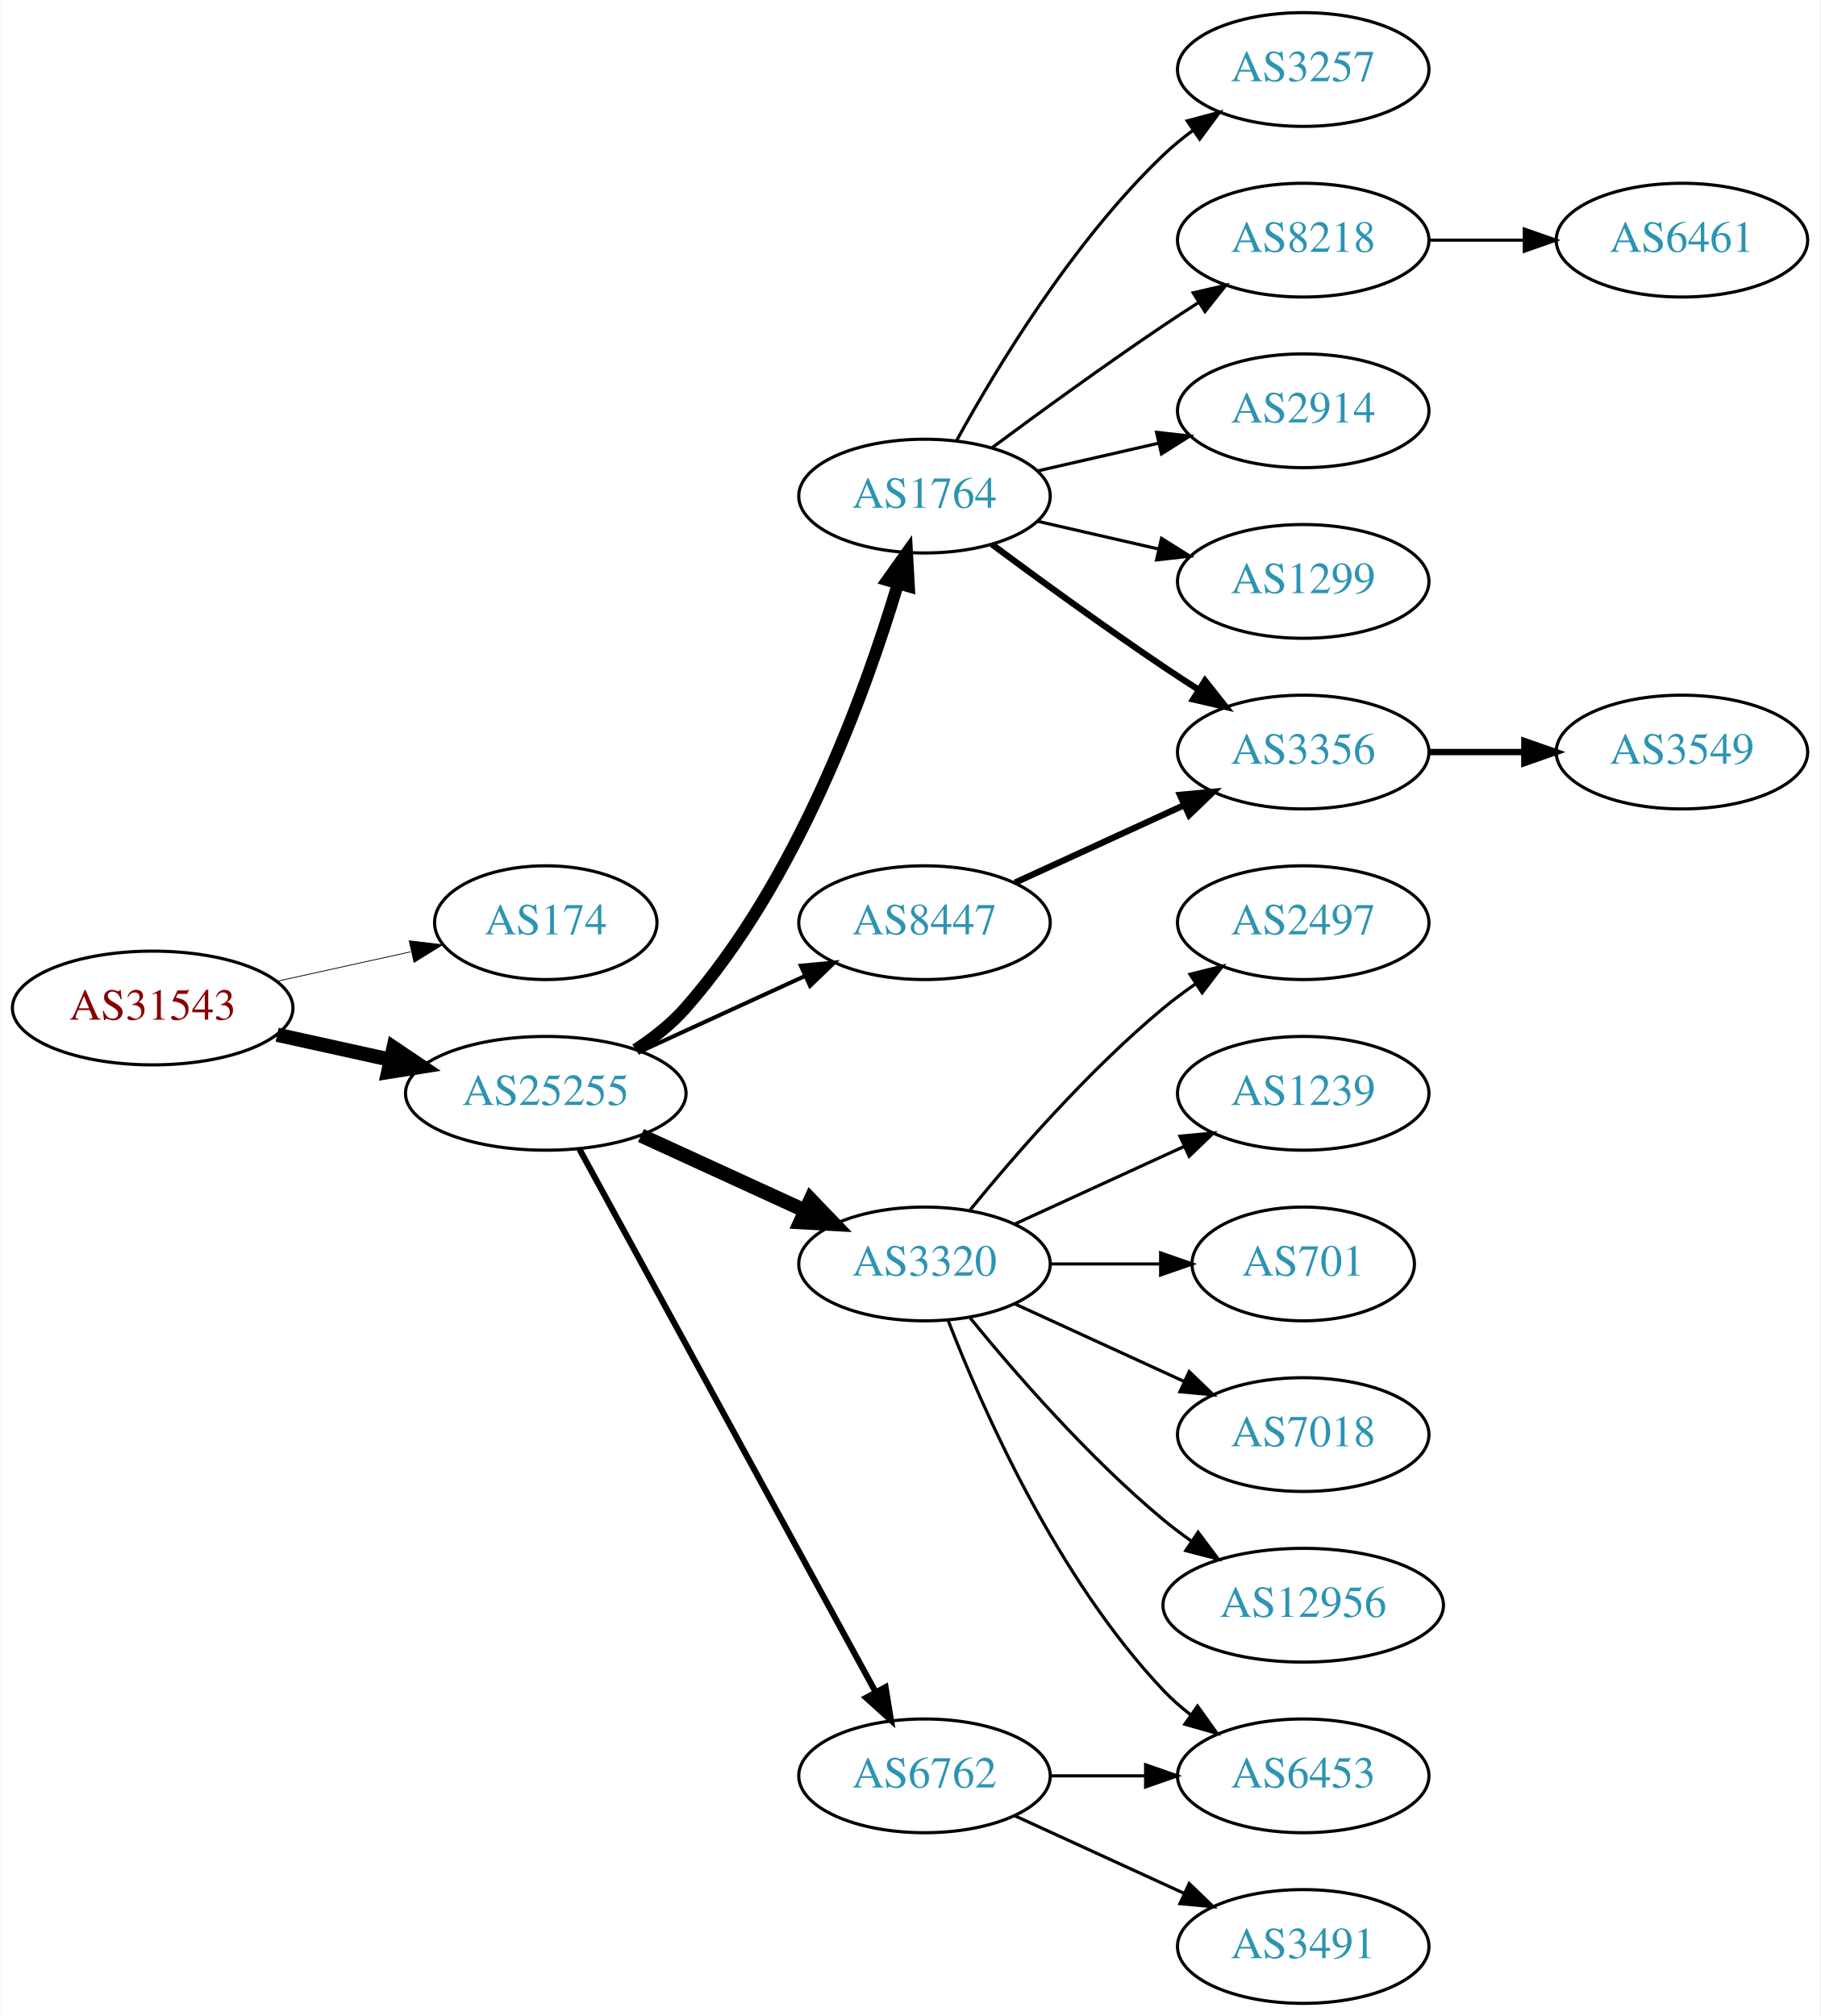
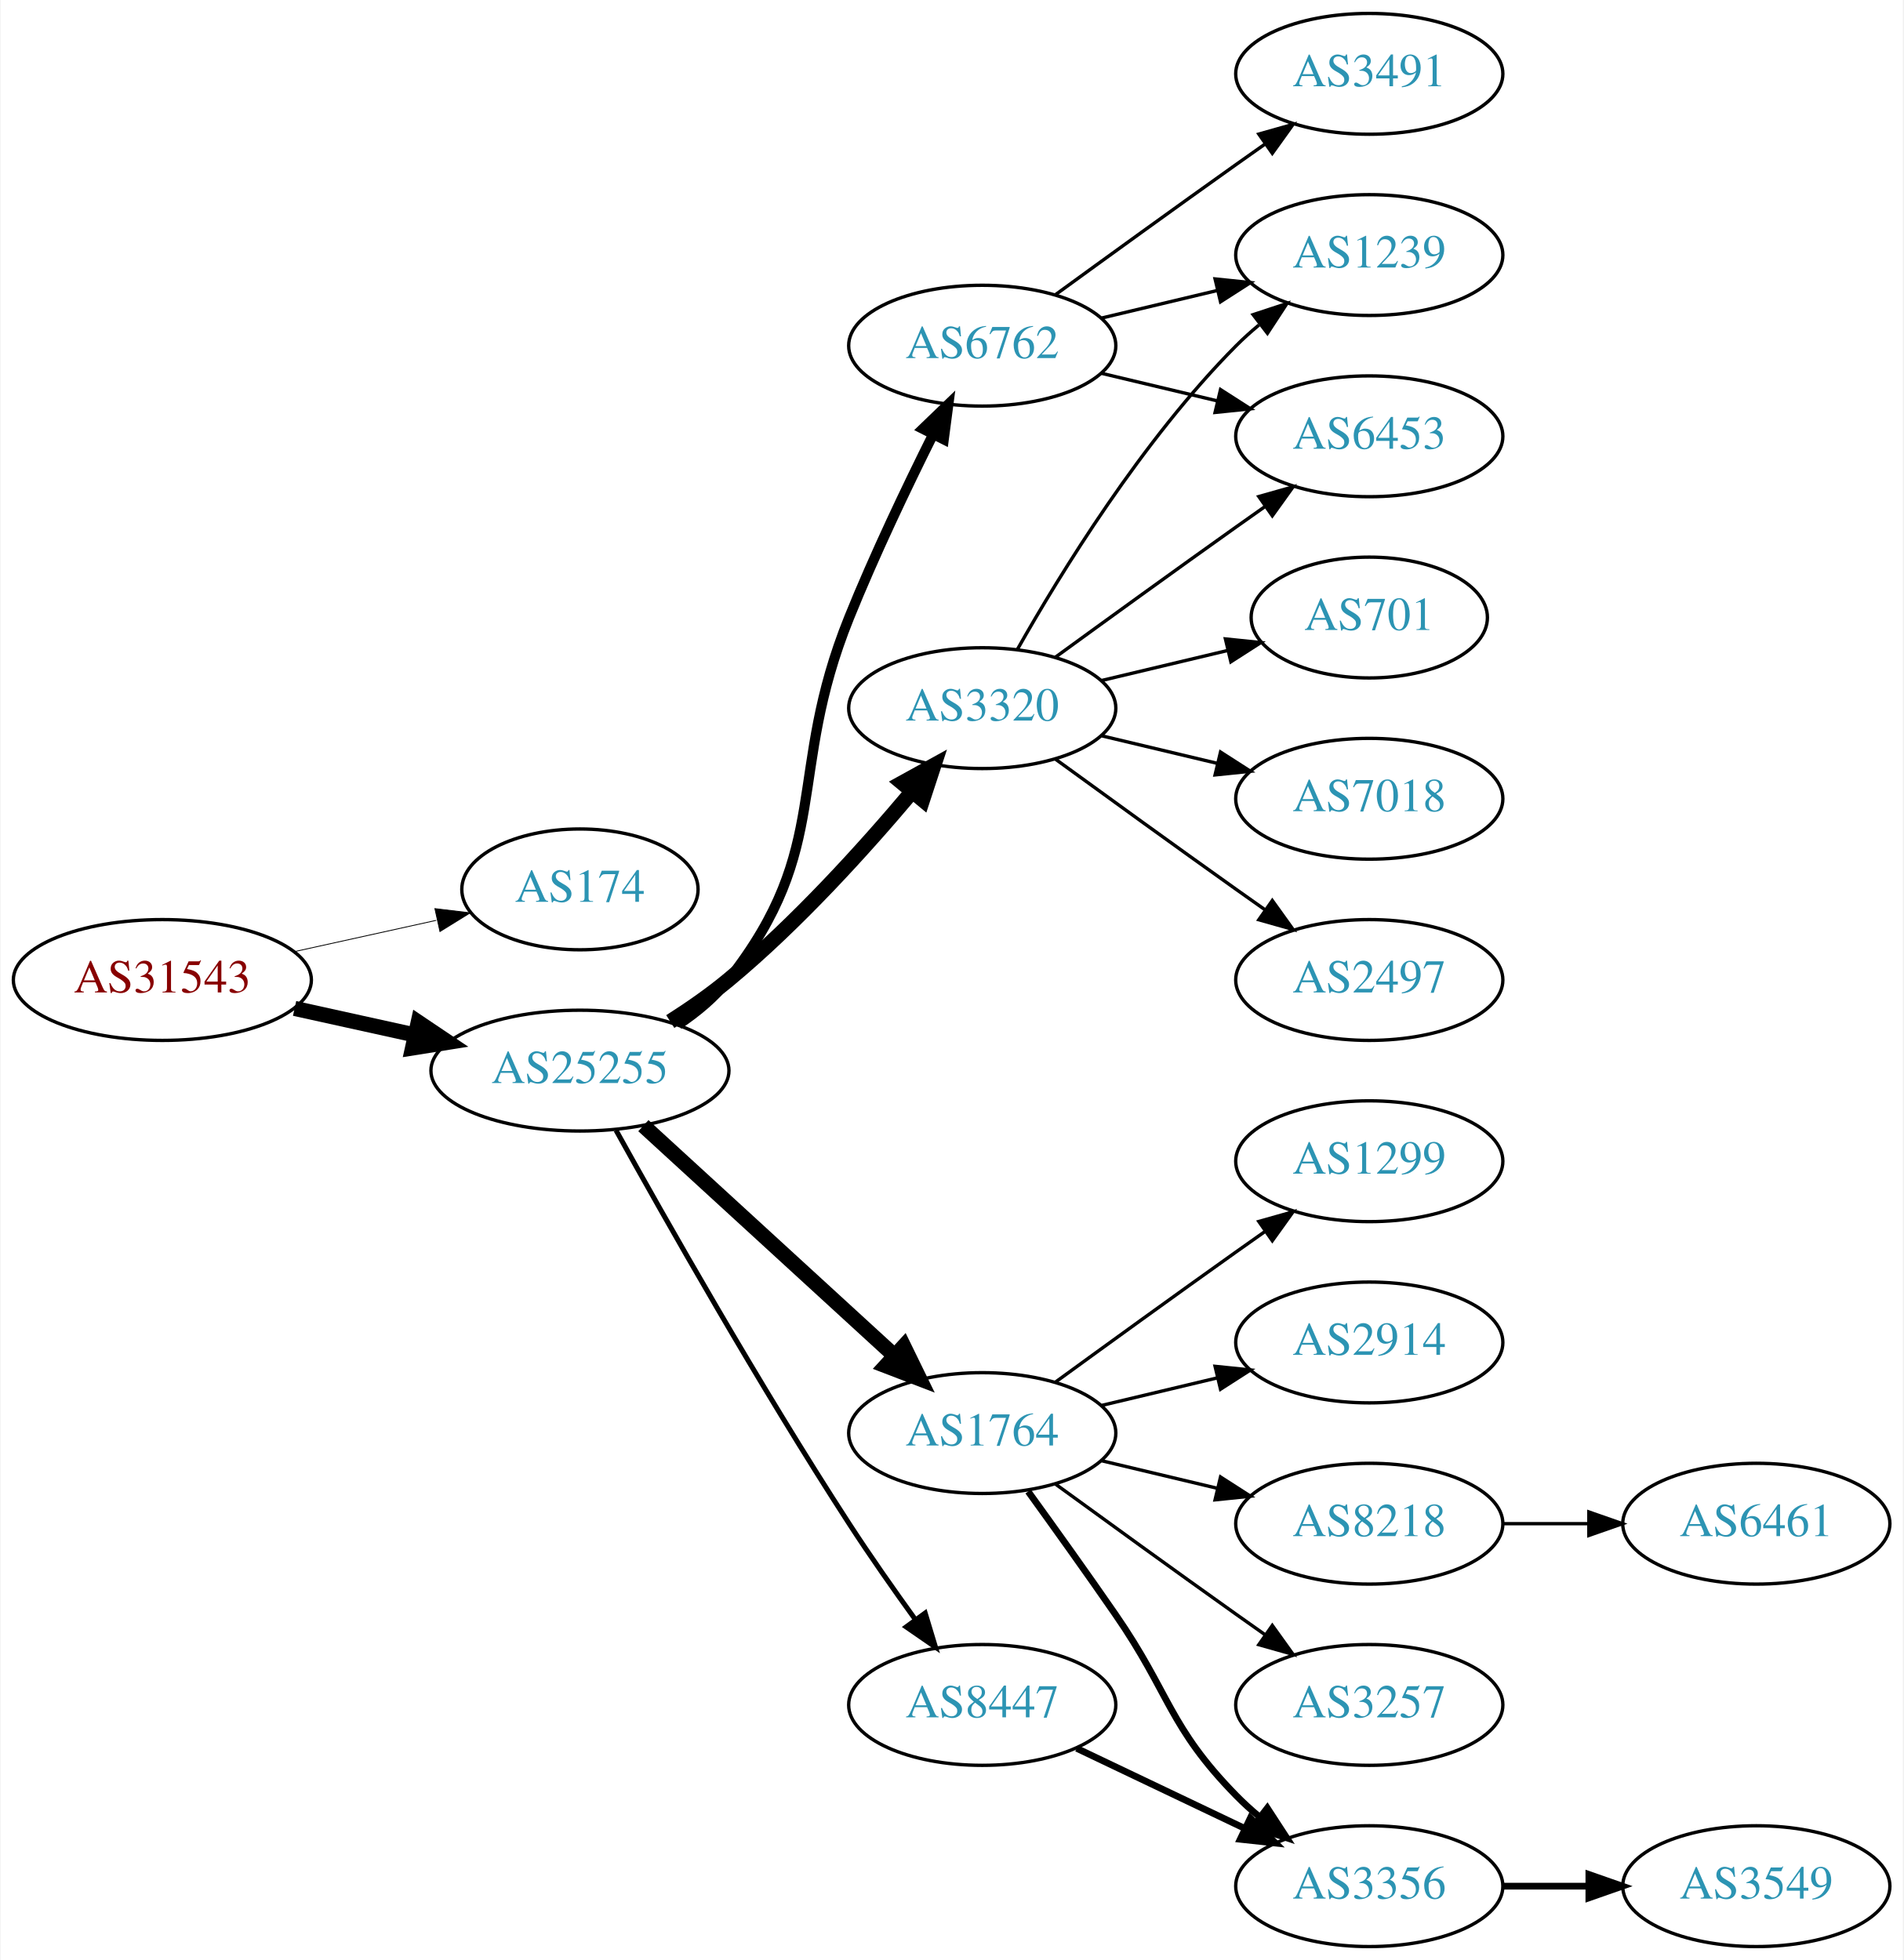
- <svg xmlns="http://www.w3.org/2000/svg" xmlns:xlink="http://www.w3.org/1999/xlink" width="576pt" height="638pt" viewBox="0.00 0.00 575.76 638.00">
-   <g id="graph0" class="graph" transform="scale(1 1) rotate(0) translate(4 634)">
-     <polygon fill="white" stroke="none" points="-4,4 -4,-634 571.762,-634 571.762,4 -4,4" />
+ <svg xmlns="http://www.w3.org/2000/svg" xmlns:xlink="http://www.w3.org/1999/xlink" width="567pt" height="584pt" viewBox="0.00 0.00 566.66 584.00">
+   <g id="graph0" class="graph" transform="scale(1 1) rotate(0) translate(4 580)">
+     <polygon fill="white" stroke="none" points="-4,4 -4,-580 562.663,-580 562.663,4 -4,4" />
    <g id="node1" class="node">
      <g id="a_node1">
        <a xlink:href="/asn/31543" xlink:title="AS31543 ~ myNET gmbh [AT]">
-           <ellipse fill="#ffffff" stroke="black" cx="44.196" cy="-315" rx="44.393" ry="18" />
-           <text text-anchor="middle" x="44.196" y="-311.3" font-family="Times,serif" font-size="14.00" fill="#880000">AS31543</text>
+           <ellipse fill="#ffffff" stroke="black" cx="44.196" cy="-288" rx="44.393" ry="18" />
+           <text text-anchor="middle" x="44.196" y="-284.3" font-family="Times,serif" font-size="14.00" fill="#880000">AS31543</text>
        </a>
      </g>
    </g>
    <g id="node2" class="node">
      <g id="a_node2">
        <a xlink:href="/asn/174" xlink:title="AS174 ~ Cogent Communications [US]">
-           <ellipse fill="#ffffff" stroke="black" cx="168.588" cy="-342" rx="35.194" ry="18" />
-           <text text-anchor="middle" x="168.588" y="-338.3" font-family="Times,serif" font-size="14.00" fill="#2c94b3">AS174</text>
+           <ellipse fill="#ffffff" stroke="black" cx="168.588" cy="-315" rx="35.194" ry="18" />
+           <text text-anchor="middle" x="168.588" y="-311.3" font-family="Times,serif" font-size="14.00" fill="#2c94b3">AS174</text>
        </a>
      </g>
    </g>
    <g id="edge1" class="edge">
-       <path fill="none" stroke="black" stroke-width="0.25" d="M83.586,-323.469C96.993,-326.427 112.105,-329.76 125.778,-332.776" />
-       <polygon fill="black" stroke="black" stroke-width="0.25" points="125.381,-336.273 135.9,-335.01 126.889,-329.437 125.381,-336.273" />
+       <path fill="none" stroke="black" stroke-width="0.25" d="M83.586,-296.469C96.993,-299.427 112.105,-302.76 125.778,-305.776" />
+       <polygon fill="black" stroke="black" stroke-width="0.25" points="125.381,-309.273 135.9,-308.01 126.889,-302.437 125.381,-309.273" />
    </g>
    <g id="node3" class="node">
      <g id="a_node3">
        <a xlink:href="/asn/25255" xlink:title="AS25255 ~ ==&gt; TELE2 AUSTRIA &lt;== [AT]">
-           <ellipse fill="#ffffff" stroke="black" cx="168.588" cy="-288" rx="44.393" ry="18" />
-           <text text-anchor="middle" x="168.588" y="-284.3" font-family="Times,serif" font-size="14.00" fill="#2c94b3">AS25255</text>
+           <ellipse fill="#ffffff" stroke="black" cx="168.588" cy="-261" rx="44.393" ry="18" />
+           <text text-anchor="middle" x="168.588" y="-257.3" font-family="Times,serif" font-size="14.00" fill="#2c94b3">AS25255</text>
        </a>
      </g>
    </g>
    <g id="edge2" class="edge">
-       <path fill="none" stroke="black" stroke-width="4.5" d="M83.586,-306.531C94.978,-304.018 107.6,-301.233 119.525,-298.603" />
-       <polygon fill="black" stroke="black" stroke-width="4.5" points="120.418,-302.438 129.335,-296.439 118.721,-294.748 120.418,-302.438" />
+       <path fill="none" stroke="black" stroke-width="4.5" d="M83.586,-279.531C94.978,-277.018 107.6,-274.233 119.525,-271.603" />
+       <polygon fill="black" stroke="black" stroke-width="4.5" points="120.418,-275.438 129.335,-269.439 118.721,-267.748 120.418,-275.438" />
    </g>
    <g id="node4" class="node">
      <g id="a_node4">
-         <a xlink:href="/asn/1764" xlink:title="AS1764 ~ NEXTLAYER-AS [AT]">
+         <a xlink:href="/asn/6762" xlink:title="AS6762 ~ TELECOM ITALIA SPARKLE S.p.A. [IT]">
          <ellipse fill="#ffffff" stroke="black" cx="288.431" cy="-477" rx="39.794" ry="18" />
-           <text text-anchor="middle" x="288.431" y="-473.3" font-family="Times,serif" font-size="14.00" fill="#2c94b3">AS1764</text>
+           <text text-anchor="middle" x="288.431" y="-473.3" font-family="Times,serif" font-size="14.00" fill="#2c94b3">AS6762</text>
        </a>
      </g>
    </g>
    <g id="edge3" class="edge">
-       <path fill="none" stroke="black" stroke-width="3.857" d="M197.036,-301.792C202.731,-305.527 208.342,-309.956 212.784,-315 248.023,-355.018 269.628,-414.492 279.998,-449.146" />
-       <polygon fill="black" stroke="black" stroke-width="3.857" points="276.722,-450.417 282.858,-459.054 283.447,-448.476 276.722,-450.417" />
+       <path fill="none" stroke="black" stroke-width="3" d="M197.904,-274.739C203.419,-278.433 208.736,-282.858 212.784,-288 244.083,-327.754 229.854,-349.078 248.784,-396 256.267,-414.547 265.962,-434.859 273.769,-450.503" />
+       <polygon fill="black" stroke="black" stroke-width="3" points="270.721,-452.231 278.35,-459.583 276.971,-449.078 270.721,-452.231" />
    </g>
    <g id="node5" class="node">
      <g id="a_node5">
-         <a xlink:href="/asn/8447" xlink:title="AS8447 ~ A1 Telekom Austria AG [AT]">
-           <ellipse fill="#ffffff" stroke="black" cx="288.431" cy="-342" rx="39.794" ry="18" />
-           <text text-anchor="middle" x="288.431" y="-338.3" font-family="Times,serif" font-size="14.00" fill="#2c94b3">AS8447</text>
+         <a xlink:href="/asn/1764" xlink:title="AS1764 ~ NEXTLAYER-AS [AT]">
+           <ellipse fill="#ffffff" stroke="black" cx="288.431" cy="-153" rx="39.794" ry="18" />
+           <text text-anchor="middle" x="288.431" y="-149.3" font-family="Times,serif" font-size="14.00" fill="#2c94b3">AS1764</text>
        </a>
      </g>
    </g>
    <g id="edge4" class="edge">
-       <path fill="none" stroke="black" stroke-width="1.286" d="M198.718,-301.348C214.329,-308.502 233.727,-317.391 250.399,-325.03" />
-       <polygon fill="black" stroke="black" stroke-width="1.286" points="249.302,-328.378 259.851,-329.362 252.218,-322.014 249.302,-328.378" />
+       <path fill="none" stroke="black" stroke-width="4.5" d="M187.486,-244.597C207.414,-226.333 239.772,-196.678 262.249,-176.079" />
+       <polygon fill="black" stroke="black" stroke-width="4.5" points="265.039,-178.863 269.751,-169.203 259.718,-173.057 265.039,-178.863" />
    </g>
    <g id="node6" class="node">
      <g id="a_node6">
-         <a xlink:href="/asn/3320" xlink:title="AS3320 ~ DTAG [DE]">
-           <ellipse fill="#ffffff" stroke="black" cx="288.431" cy="-234" rx="39.794" ry="18" />
-           <text text-anchor="middle" x="288.431" y="-230.3" font-family="Times,serif" font-size="14.00" fill="#2c94b3">AS3320</text>
+         <a xlink:href="/asn/8447" xlink:title="AS8447 ~ A1 Telekom Austria AG [AT]">
+           <ellipse fill="#ffffff" stroke="black" cx="288.431" cy="-72" rx="39.794" ry="18" />
+           <text text-anchor="middle" x="288.431" y="-68.3" font-family="Times,serif" font-size="14.00" fill="#2c94b3">AS8447</text>
        </a>
      </g>
    </g>
    <g id="edge5" class="edge">
-       <path fill="none" stroke="black" stroke-width="4.5" d="M198.718,-274.652C214.329,-267.498 233.727,-258.609 250.399,-250.97" />
-       <polygon fill="black" stroke="black" stroke-width="4.5" points="252.4,-254.384 259.851,-246.638 249.119,-247.225 252.4,-254.384" />
+       <path fill="none" stroke="black" stroke-width="1.5" d="M179.341,-243.217C193.817,-217.099 222.15,-167.023 248.784,-126 254.969,-116.474 262.117,-106.283 268.571,-97.349" />
+       <polygon fill="black" stroke="black" stroke-width="1.5" points="271.426,-99.374 274.492,-89.232 265.771,-95.249 271.426,-99.374" />
    </g>
    <g id="node7" class="node">
      <g id="a_node7">
-         <a xlink:href="/asn/6762" xlink:title="AS6762 ~ TELECOM ITALIA SPARKLE S.p.A. [IT]">
-           <ellipse fill="#ffffff" stroke="black" cx="288.431" cy="-72" rx="39.794" ry="18" />
-           <text text-anchor="middle" x="288.431" y="-68.3" font-family="Times,serif" font-size="14.00" fill="#2c94b3">AS6762</text>
+         <a xlink:href="/asn/3320" xlink:title="AS3320 ~ DTAG [DE]">
+           <ellipse fill="#ffffff" stroke="black" cx="288.431" cy="-369" rx="39.794" ry="18" />
+           <text text-anchor="middle" x="288.431" y="-365.3" font-family="Times,serif" font-size="14.00" fill="#2c94b3">AS3320</text>
        </a>
      </g>
    </g>
    <g id="edge6" class="edge">
-       <path fill="none" stroke="black" stroke-width="1.929" d="M179.232,-270.324C199.913,-232.416 248.626,-143.127 273.005,-98.442" />
-       <polygon fill="black" stroke="black" stroke-width="1.929" points="276.102,-100.072 277.819,-89.618 269.957,-96.72 276.102,-100.072" />
+       <path fill="none" stroke="black" stroke-width="4.5" d="M195.497,-275.621C201.391,-279.369 207.475,-283.596 212.784,-288 233.15,-304.891 253.306,-327.185 267.531,-344.107" />
+       <polygon fill="black" stroke="black" stroke-width="4.5" points="264.602,-346.744 274.012,-351.935 270.668,-341.722 264.602,-346.744" />
    </g>
    <g id="node8" class="node">
      <g id="a_node8">
-         <a xlink:href="/asn/3257" xlink:title="AS3257 ~ GTT [DE]">
-           <ellipse fill="#ffffff" stroke="black" cx="408.273" cy="-612" rx="39.794" ry="18" />
-           <text text-anchor="middle" x="408.273" y="-608.3" font-family="Times,serif" font-size="14.00" fill="#2c94b3">AS3257</text>
+         <a xlink:href="/asn/3491" xlink:title="AS3491 ~ PCCW Global, Inc. [US]">
+           <ellipse fill="#ffffff" stroke="black" cx="403.724" cy="-558" rx="39.794" ry="18" />
+           <text text-anchor="middle" x="403.724" y="-554.3" font-family="Times,serif" font-size="14.00" fill="#2c94b3">AS3491</text>
        </a>
      </g>
    </g>
    <g id="edge7" class="edge">
-       <path fill="none" stroke="black" d="M298.672,-494.713C311.218,-517.561 335.394,-557.611 364.077,-585 366.946,-587.739 370.134,-590.347 373.443,-592.785" />
-       <polygon fill="black" stroke="black" points="371.567,-595.742 381.803,-598.477 375.507,-589.956 371.567,-595.742" />
+       <path fill="none" stroke="black" d="M310.279,-492.222C325.213,-503.091 345.827,-518.025 364.077,-531 366.898,-533.005 369.841,-535.085 372.789,-537.159" />
+       <polygon fill="black" stroke="black" points="370.816,-540.05 381.013,-542.926 374.835,-534.319 370.816,-540.05" />
    </g>
    <g id="node9" class="node">
      <g id="a_node9">
-         <a xlink:href="/asn/8218" xlink:title="AS8218 ~ legacy Neotelecoms [FR]">
-           <ellipse fill="#ffffff" stroke="black" cx="408.273" cy="-558" rx="39.794" ry="18" />
-           <text text-anchor="middle" x="408.273" y="-554.3" font-family="Times,serif" font-size="14.00" fill="#2c94b3">AS8218</text>
+         <a xlink:href="/asn/6453" xlink:title="AS6453 ~ TATA COMMUNICATIONS (AMERICA) INC [US]">
+           <ellipse fill="#ffffff" stroke="black" cx="403.724" cy="-450" rx="39.794" ry="18" />
+           <text text-anchor="middle" x="403.724" y="-446.3" font-family="Times,serif" font-size="14.00" fill="#2c94b3">AS6453</text>
        </a>
      </g>
    </g>
    <g id="edge8" class="edge">
-       <path fill="none" stroke="black" d="M309.761,-492.277C324.623,-503.304 345.368,-518.407 364.077,-531 367.626,-533.389 371.377,-535.839 375.125,-538.242" />
-       <polygon fill="black" stroke="black" points="373.451,-541.325 383.774,-543.712 377.193,-535.409 373.451,-541.325" />
+       <path fill="none" stroke="black" d="M324.038,-468.752C334.909,-466.162 347.064,-463.265 358.506,-460.538" />
+       <polygon fill="black" stroke="black" points="359.412,-463.92 368.328,-458.197 357.789,-457.111 359.412,-463.92" />
    </g>
    <g id="node10" class="node">
      <g id="a_node10">
-         <a xlink:href="/asn/2914" xlink:title="AS2914 ~ NTT America, Inc. [US]">
-           <ellipse fill="#ffffff" stroke="black" cx="408.273" cy="-504" rx="39.794" ry="18" />
-           <text text-anchor="middle" x="408.273" y="-500.3" font-family="Times,serif" font-size="14.00" fill="#2c94b3">AS2914</text>
+         <a xlink:href="/asn/1239" xlink:title="AS1239 ~ Sprint [US]">
+           <ellipse fill="#ffffff" stroke="black" cx="403.724" cy="-504" rx="39.794" ry="18" />
+           <text text-anchor="middle" x="403.724" y="-500.3" font-family="Times,serif" font-size="14.00" fill="#2c94b3">AS1239</text>
        </a>
      </g>
    </g>
    <g id="edge9" class="edge">
-       <path fill="none" stroke="black" d="M324.15,-484.955C336.15,-487.704 349.771,-490.825 362.463,-493.733" />
-       <polygon fill="black" stroke="black" points="361.866,-497.187 372.395,-496.009 363.429,-490.364 361.866,-497.187" />
+       <path fill="none" stroke="black" d="M324.038,-485.248C334.909,-487.838 347.064,-490.735 358.506,-493.462" />
+       <polygon fill="black" stroke="black" points="357.789,-496.889 368.328,-495.803 359.412,-490.08 357.789,-496.889" />
    </g>
    <g id="node11" class="node">
      <g id="a_node11">
-         <a xlink:href="/asn/1299" xlink:title="AS1299 ~ Telia Carrier [EU]">
-           <ellipse fill="#ffffff" stroke="black" cx="408.273" cy="-450" rx="39.794" ry="18" />
-           <text text-anchor="middle" x="408.273" y="-446.3" font-family="Times,serif" font-size="14.00" fill="#2c94b3">AS1299</text>
+         <a xlink:href="/asn/2914" xlink:title="AS2914 ~ NTT America, Inc. [US]">
+           <ellipse fill="#ffffff" stroke="black" cx="403.724" cy="-180" rx="39.794" ry="18" />
+           <text text-anchor="middle" x="403.724" y="-176.3" font-family="Times,serif" font-size="14.00" fill="#2c94b3">AS2914</text>
        </a>
      </g>
    </g>
    <g id="edge10" class="edge">
-       <path fill="none" stroke="black" d="M324.15,-469.045C336.15,-466.296 349.771,-463.175 362.463,-460.267" />
-       <polygon fill="black" stroke="black" points="363.429,-463.636 372.395,-457.991 361.866,-456.813 363.429,-463.636" />
+       <path fill="none" stroke="black" d="M324.038,-161.248C334.909,-163.838 347.064,-166.735 358.506,-169.462" />
+       <polygon fill="black" stroke="black" points="357.789,-172.889 368.328,-171.803 359.412,-166.08 357.789,-172.889" />
    </g>
    <g id="node12" class="node">
      <g id="a_node12">
-         <a xlink:href="/asn/3356" xlink:title="AS3356 ~ Level 3 Parent, LLC [US]">
-           <ellipse fill="#ffffff" stroke="black" cx="408.273" cy="-396" rx="39.794" ry="18" />
-           <text text-anchor="middle" x="408.273" y="-392.3" font-family="Times,serif" font-size="14.00" fill="#2c94b3">AS3356</text>
+         <a xlink:href="/asn/8218" xlink:title="AS8218 ~ legacy Neotelecoms [FR]">
+           <ellipse fill="#ffffff" stroke="black" cx="403.724" cy="-126" rx="39.794" ry="18" />
+           <text text-anchor="middle" x="403.724" y="-122.3" font-family="Times,serif" font-size="14.00" fill="#2c94b3">AS8218</text>
        </a>
      </g>
    </g>
    <g id="edge11" class="edge">
-       <path fill="none" stroke="black" stroke-width="2" d="M309.761,-461.723C324.623,-450.696 345.368,-435.593 364.077,-423 367.626,-420.611 371.377,-418.161 375.125,-415.758" />
-       <polygon fill="black" stroke="black" stroke-width="2" points="377.193,-418.591 383.774,-410.288 373.451,-412.675 377.193,-418.591" />
+       <path fill="none" stroke="black" d="M324.038,-144.752C334.909,-142.162 347.064,-139.265 358.506,-136.538" />
+       <polygon fill="black" stroke="black" points="359.412,-139.92 368.328,-134.197 357.789,-133.111 359.412,-139.92" />
+     </g>
+     <g id="node13" class="node">
+       <g id="a_node13">
+         <a xlink:href="/asn/3257" xlink:title="AS3257 ~ GTT [DE]">
+           <ellipse fill="#ffffff" stroke="black" cx="403.724" cy="-72" rx="39.794" ry="18" />
+           <text text-anchor="middle" x="403.724" y="-68.3" font-family="Times,serif" font-size="14.00" fill="#2c94b3">AS3257</text>
+         </a>
+       </g>
    </g>
    <g id="edge12" class="edge">
-       <path fill="none" stroke="black" stroke-width="2" d="M317.06,-354.661C333.017,-361.973 353.287,-371.261 370.57,-379.181" />
-       <polygon fill="black" stroke="black" stroke-width="2" points="369.269,-382.435 379.818,-383.419 372.185,-376.071 369.269,-382.435" />
+       <path fill="none" stroke="black" d="M310.279,-137.778C325.213,-126.909 345.827,-111.975 364.077,-99 366.898,-96.995 369.841,-94.915 372.789,-92.841" />
+       <polygon fill="black" stroke="black" points="374.835,-95.681 381.013,-87.074 370.816,-89.95 374.835,-95.681" />
    </g>
    <g id="node14" class="node">
      <g id="a_node14">
-         <a xlink:href="/asn/2497" xlink:title="AS2497 ~ Internet Initiative Japan Inc. [JP]">
-           <ellipse fill="#ffffff" stroke="black" cx="408.273" cy="-342" rx="39.794" ry="18" />
-           <text text-anchor="middle" x="408.273" y="-338.3" font-family="Times,serif" font-size="14.00" fill="#2c94b3">AS2497</text>
-         </a>
-       </g>
-     </g>
-     <g id="edge14" class="edge">
-       <path fill="none" stroke="black" d="M302.85,-251.065C316.964,-268.375 340.379,-295.345 364.077,-315 367.294,-317.668 370.794,-320.27 374.365,-322.741" />
-       <polygon fill="black" stroke="black" points="372.442,-325.666 382.721,-328.236 376.288,-319.817 372.442,-325.666" />
+         <a xlink:href="/asn/3356" xlink:title="AS3356 ~ Level 3 Parent, LLC [US]">
+           <ellipse fill="#ffffff" stroke="black" cx="403.724" cy="-18" rx="39.794" ry="18" />
+           <text text-anchor="middle" x="403.724" y="-14.3" font-family="Times,serif" font-size="14.00" fill="#2c94b3">AS3356</text>
+         </a>
+       </g>
+     </g>
+     <g id="edge13" class="edge">
+       <path fill="none" stroke="black" stroke-width="2" d="M302.11,-135.594C309.725,-125.063 319.558,-111.33 328.077,-99 344.473,-75.269 343.905,-65.617 364.077,-45 366.17,-42.861 368.453,-40.782 370.83,-38.79" />
+       <polygon fill="black" stroke="black" stroke-width="2" points="373.349,-41.268 379.13,-32.389 369.074,-35.725 373.349,-41.268" />
    </g>
    <g id="node15" class="node">
      <g id="a_node15">
-         <a xlink:href="/asn/1239" xlink:title="AS1239 ~ Sprint [US]">
-           <ellipse fill="#ffffff" stroke="black" cx="408.273" cy="-288" rx="39.794" ry="18" />
-           <text text-anchor="middle" x="408.273" y="-284.3" font-family="Times,serif" font-size="14.00" fill="#2c94b3">AS1239</text>
-         </a>
-       </g>
+         <a xlink:href="/asn/1299" xlink:title="AS1299 ~ Telia Carrier [EU]">
+           <ellipse fill="#ffffff" stroke="black" cx="403.724" cy="-234" rx="39.794" ry="18" />
+           <text text-anchor="middle" x="403.724" y="-230.3" font-family="Times,serif" font-size="14.00" fill="#2c94b3">AS1299</text>
+         </a>
+       </g>
+     </g>
+     <g id="edge14" class="edge">
+       <path fill="none" stroke="black" d="M310.279,-168.222C325.213,-179.091 345.827,-194.025 364.077,-207 366.898,-209.005 369.841,-211.085 372.789,-213.159" />
+       <polygon fill="black" stroke="black" points="370.816,-216.05 381.013,-218.926 374.835,-210.319 370.816,-216.05" />
    </g>
    <g id="edge15" class="edge">
-       <path fill="none" stroke="black" d="M317.06,-246.661C333.017,-253.973 353.287,-263.261 370.57,-271.181" />
-       <polygon fill="black" stroke="black" points="369.269,-274.435 379.818,-275.419 372.185,-268.071 369.269,-274.435" />
+       <path fill="none" stroke="black" stroke-width="2" d="M316.567,-59.066C331.561,-51.919 350.382,-42.948 366.605,-35.215" />
+       <polygon fill="black" stroke="black" stroke-width="2" points="368.288,-38.291 375.809,-30.829 365.276,-31.972 368.288,-38.291" />
+     </g>
+     <g id="edge21" class="edge">
+       <path fill="none" stroke="black" d="M310.279,-384.222C325.213,-395.091 345.827,-410.025 364.077,-423 366.898,-425.005 369.841,-427.085 372.789,-429.159" />
+       <polygon fill="black" stroke="black" points="370.816,-432.05 381.013,-434.926 374.835,-426.319 370.816,-432.05" />
+     </g>
+     <g id="edge17" class="edge">
+       <path fill="none" stroke="black" d="M298.891,-386.49C311.672,-409.096 336.105,-448.886 364.077,-477 366.188,-479.121 368.484,-481.188 370.87,-483.171" />
+       <polygon fill="black" stroke="black" points="369.122,-486.242 379.185,-489.556 373.385,-480.69 369.122,-486.242" />
+     </g>
+     <g id="node17" class="node">
+       <g id="a_node17">
+         <a xlink:href="/asn/701" xlink:title="AS701 ~ UUNET [US]">
+           <ellipse fill="#ffffff" stroke="black" cx="403.724" cy="-396" rx="35.194" ry="18" />
+           <text text-anchor="middle" x="403.724" y="-392.3" font-family="Times,serif" font-size="14.00" fill="#2c94b3">AS701</text>
+         </a>
+       </g>
+     </g>
+     <g id="edge18" class="edge">
+       <path fill="none" stroke="black" d="M324.038,-377.248C335.833,-380.058 349.137,-383.229 361.405,-386.153" />
+       <polygon fill="black" stroke="black" points="360.871,-389.624 371.41,-388.537 362.494,-382.814 360.871,-389.624" />
+     </g>
+     <g id="node18" class="node">
+       <g id="a_node18">
+         <a xlink:href="/asn/7018" xlink:title="AS7018 ~ AT&amp;T Services, Inc. [US]">
+           <ellipse fill="#ffffff" stroke="black" cx="403.724" cy="-342" rx="39.794" ry="18" />
+           <text text-anchor="middle" x="403.724" y="-338.3" font-family="Times,serif" font-size="14.00" fill="#2c94b3">AS7018</text>
+         </a>
+       </g>
+     </g>
+     <g id="edge19" class="edge">
+       <path fill="none" stroke="black" d="M324.038,-360.752C334.909,-358.162 347.064,-355.265 358.506,-352.538" />
+       <polygon fill="black" stroke="black" points="359.412,-355.92 368.328,-350.197 357.789,-349.111 359.412,-355.92" />
+     </g>
+     <g id="node19" class="node">
+       <g id="a_node19">
+         <a xlink:href="/asn/2497" xlink:title="AS2497 ~ Internet Initiative Japan Inc. [JP]">
+           <ellipse fill="#ffffff" stroke="black" cx="403.724" cy="-288" rx="39.794" ry="18" />
+           <text text-anchor="middle" x="403.724" y="-284.3" font-family="Times,serif" font-size="14.00" fill="#2c94b3">AS2497</text>
+         </a>
+       </g>
+     </g>
+     <g id="edge20" class="edge">
+       <path fill="none" stroke="black" d="M310.279,-353.778C325.213,-342.909 345.827,-327.975 364.077,-315 366.898,-312.995 369.841,-310.915 372.789,-308.841" />
+       <polygon fill="black" stroke="black" points="374.835,-311.681 381.013,-303.074 370.816,-305.95 374.835,-311.681" />
    </g>
    <g id="node16" class="node">
      <g id="a_node16">
-         <a xlink:href="/asn/701" xlink:title="AS701 ~ UUNET [US]">
-           <ellipse fill="#ffffff" stroke="black" cx="408.273" cy="-234" rx="35.194" ry="18" />
-           <text text-anchor="middle" x="408.273" y="-230.3" font-family="Times,serif" font-size="14.00" fill="#2c94b3">AS701</text>
+         <a xlink:href="/asn/6461" xlink:title="AS6461 ~ Zayo Bandwidth [US]">
+           <ellipse fill="#ffffff" stroke="black" cx="519.017" cy="-126" rx="39.794" ry="18" />
+           <text text-anchor="middle" x="519.017" y="-122.3" font-family="Times,serif" font-size="14.00" fill="#2c94b3">AS6461</text>
        </a>
      </g>
    </g>
    <g id="edge16" class="edge">
-       <path fill="none" stroke="black" d="M328.343,-234C339.43,-234 351.59,-234 362.972,-234" />
-       <polygon fill="black" stroke="black" points="363.154,-237.5 373.154,-234 363.154,-230.5 363.154,-237.5" />
-     </g>
-     <g id="node17" class="node">
-       <g id="a_node17">
-         <a xlink:href="/asn/7018" xlink:title="AS7018 ~ AT&amp;T Services, Inc. [US]">
-           <ellipse fill="#ffffff" stroke="black" cx="408.273" cy="-180" rx="39.794" ry="18" />
-           <text text-anchor="middle" x="408.273" y="-176.3" font-family="Times,serif" font-size="14.00" fill="#2c94b3">AS7018</text>
-         </a>
-       </g>
-     </g>
-     <g id="edge17" class="edge">
-       <path fill="none" stroke="black" d="M317.06,-221.339C333.017,-214.027 353.287,-204.739 370.57,-196.819" />
-       <polygon fill="black" stroke="black" points="372.185,-199.929 379.818,-192.581 369.269,-193.565 372.185,-199.929" />
-     </g>
-     <g id="node18" class="node">
-       <g id="a_node18">
-         <a xlink:href="/asn/6453" xlink:title="AS6453 ~ TATA COMMUNICATIONS (AMERICA) INC [US]">
-           <ellipse fill="#ffffff" stroke="black" cx="408.273" cy="-72" rx="39.794" ry="18" />
-           <text text-anchor="middle" x="408.273" y="-68.3" font-family="Times,serif" font-size="14.00" fill="#2c94b3">AS6453</text>
-         </a>
-       </g>
-     </g>
-     <g id="edge18" class="edge">
-       <path fill="none" stroke="black" d="M295.954,-216.006C306.704,-188.272 330.362,-134.571 364.077,-99 366.663,-96.272 369.581,-93.706 372.649,-91.323" />
-       <polygon fill="black" stroke="black" points="374.827,-94.07 380.997,-85.457 370.803,-88.342 374.827,-94.07" />
-     </g>
-     <g id="node19" class="node">
-       <g id="a_node19">
-         <a xlink:href="/asn/12956" xlink:title="AS12956 ~ TELXIUS [ES]">
-           <ellipse fill="#ffffff" stroke="black" cx="408.273" cy="-126" rx="44.393" ry="18" />
-           <text text-anchor="middle" x="408.273" y="-122.3" font-family="Times,serif" font-size="14.00" fill="#2c94b3">AS12956</text>
-         </a>
-       </g>
-     </g>
-     <g id="edge19" class="edge">
-       <path fill="none" stroke="black" d="M302.85,-216.935C316.964,-199.625 340.379,-172.655 364.077,-153 366.815,-150.729 369.759,-148.506 372.776,-146.37" />
-       <polygon fill="black" stroke="black" points="375.002,-149.092 381.365,-140.621 371.108,-143.275 375.002,-149.092" />
-     </g>
-     <g id="edge22" class="edge">
-       <path fill="none" stroke="black" d="M328.343,-72C337.897,-72 348.246,-72 358.209,-72" />
-       <polygon fill="black" stroke="black" points="358.402,-75.5 368.402,-72 358.402,-68.5 358.402,-75.5" />
-     </g>
-     <g id="node21" class="node">
-       <g id="a_node21">
-         <a xlink:href="/asn/3491" xlink:title="AS3491 ~ PCCW Global, Inc. [US]">
-           <ellipse fill="#ffffff" stroke="black" cx="408.273" cy="-18" rx="39.794" ry="18" />
-           <text text-anchor="middle" x="408.273" y="-14.3" font-family="Times,serif" font-size="14.00" fill="#2c94b3">AS3491</text>
-         </a>
-       </g>
-     </g>
-     <g id="edge21" class="edge">
-       <path fill="none" stroke="black" d="M317.06,-59.339C333.017,-52.027 353.287,-42.739 370.57,-34.819" />
-       <polygon fill="black" stroke="black" points="372.185,-37.929 379.818,-30.581 369.269,-31.565 372.185,-37.929" />
-     </g>
-     <g id="node13" class="node">
-       <g id="a_node13">
-         <a xlink:href="/asn/6461" xlink:title="AS6461 ~ Zayo Bandwidth [US]">
-           <ellipse fill="#ffffff" stroke="black" cx="528.116" cy="-558" rx="39.794" ry="18" />
-           <text text-anchor="middle" x="528.116" y="-554.3" font-family="Times,serif" font-size="14.00" fill="#2c94b3">AS6461</text>
-         </a>
-       </g>
-     </g>
-     <g id="edge13" class="edge">
-       <path fill="none" stroke="black" d="M448.186,-558C457.739,-558 468.089,-558 478.052,-558" />
-       <polygon fill="black" stroke="black" points="478.244,-561.5 488.244,-558 478.244,-554.5 478.244,-561.5" />
+       <path fill="none" stroke="black" d="M443.396,-126C451.599,-126 460.363,-126 468.895,-126" />
+       <polygon fill="black" stroke="black" points="469.134,-129.5 479.134,-126 469.134,-122.5 469.134,-129.5" />
    </g>
    <g id="node20" class="node">
      <g id="a_node20">
        <a xlink:href="/asn/3549" xlink:title="AS3549 ~ Level 3 Parent, LLC [US]">
-           <ellipse fill="#ffffff" stroke="black" cx="528.116" cy="-396" rx="39.794" ry="18" />
-           <text text-anchor="middle" x="528.116" y="-392.3" font-family="Times,serif" font-size="14.00" fill="#2c94b3">AS3549</text>
-         </a>
-       </g>
-     </g>
-     <g id="edge20" class="edge">
-       <path fill="none" stroke="black" stroke-width="2" d="M448.186,-396C457.739,-396 468.089,-396 478.052,-396" />
-       <polygon fill="black" stroke="black" stroke-width="2" points="478.244,-399.5 488.244,-396 478.244,-392.5 478.244,-399.5" />
+           <ellipse fill="#ffffff" stroke="black" cx="519.017" cy="-18" rx="39.794" ry="18" />
+           <text text-anchor="middle" x="519.017" y="-14.3" font-family="Times,serif" font-size="14.00" fill="#2c94b3">AS3549</text>
+         </a>
+       </g>
+     </g>
+     <g id="edge22" class="edge">
+       <path fill="none" stroke="black" stroke-width="2" d="M443.396,-18C451.599,-18 460.363,-18 468.895,-18" />
+       <polygon fill="black" stroke="black" stroke-width="2" points="469.134,-21.5 479.134,-18 469.134,-14.5 469.134,-21.5" />
    </g>
  </g>
</svg>
